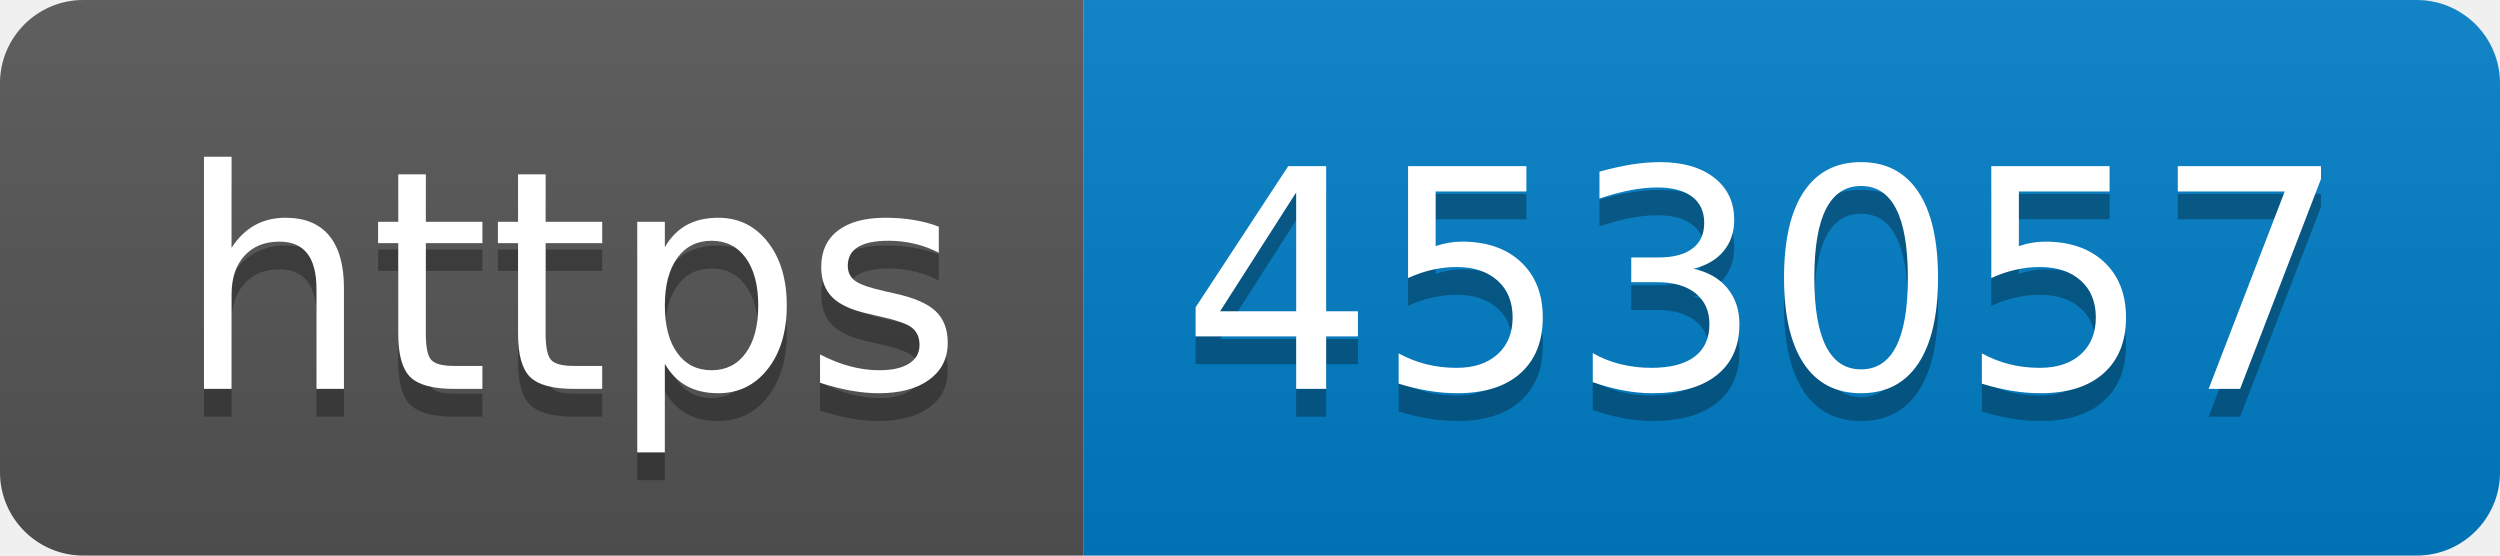
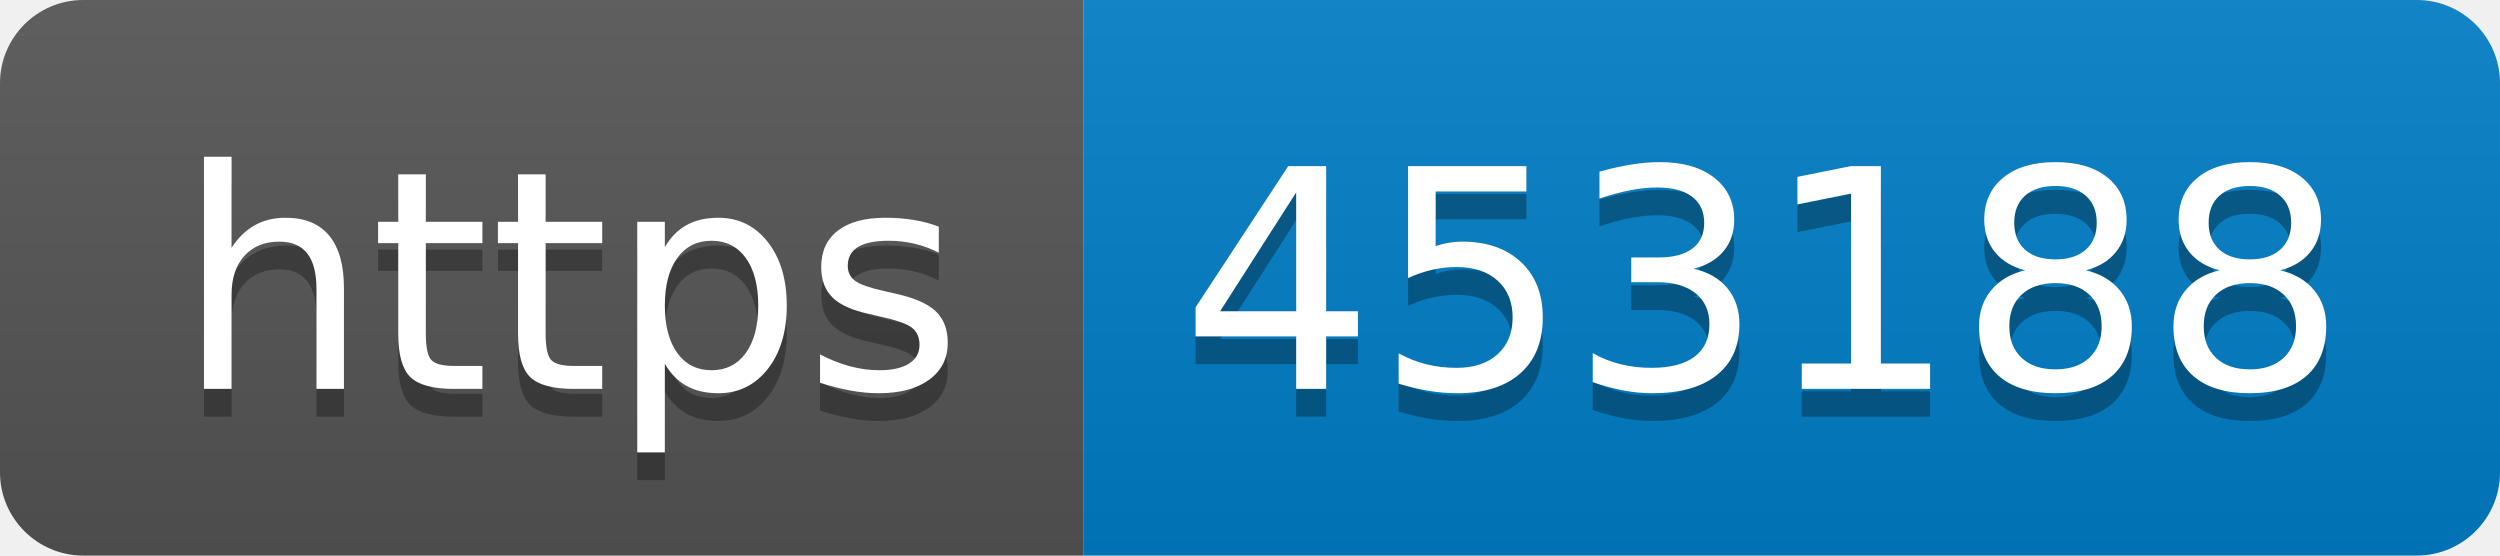
- <svg xmlns="http://www.w3.org/2000/svg" width="90" height="20" role="img" aria-label="https: 453057">
+ <svg xmlns="http://www.w3.org/2000/svg" width="90" height="20" role="img" aria-label="https: 453188">
  <linearGradient id="s" x2="0" y2="100%">
    <stop offset="0" stop-color="#bbb" stop-opacity=".1" />
    <stop offset="1" stop-opacity=".1" />
  </linearGradient>
  <clipPath id="r">
    <rect width="90" height="20" rx="3" fill="#fff" />
  </clipPath>
  <g clip-path="url(#r)">
    <rect width="39" height="20" fill="#555" />
    <rect x="39" width="51" height="20" fill="#007ec6" />
    <rect width="90" height="20" fill="url(#s)" />
  </g>
  <g fill="#fff" text-anchor="middle" font-family="Verdana,Geneva,DejaVu Sans,sans-serif" text-rendering="geometricPrecision" font-size="110">
    <text aria-hidden="true" x="205" y="150" fill="#010101" fill-opacity=".3" transform="scale(.1)" textLength="290">https</text>
    <text x="205" y="140" transform="scale(.1)" fill="#fff" textLength="290">https</text>
-     <text aria-hidden="true" x="635" y="150" fill="#010101" fill-opacity=".3" transform="scale(.1)" textLength="410">453057</text>
-     <text x="635" y="140" transform="scale(.1)" fill="#fff" textLength="410">453057</text>
+     <text aria-hidden="true" x="635" y="150" fill="#010101" fill-opacity=".3" transform="scale(.1)" textLength="410">453188</text>
+     <text x="635" y="140" transform="scale(.1)" fill="#fff" textLength="410">453188</text>
  </g>
</svg>
